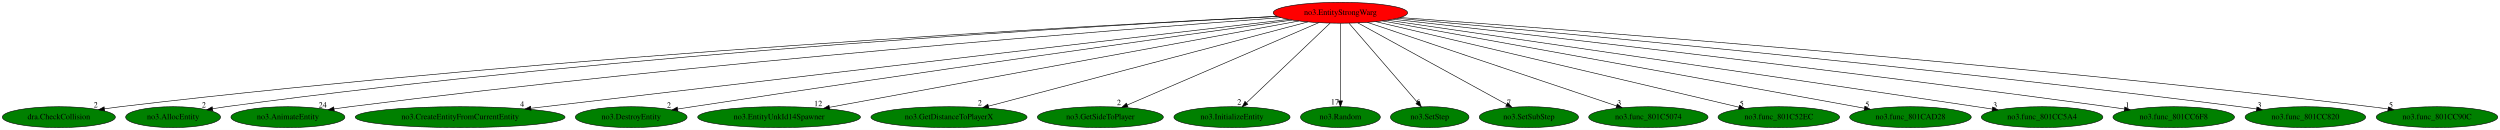
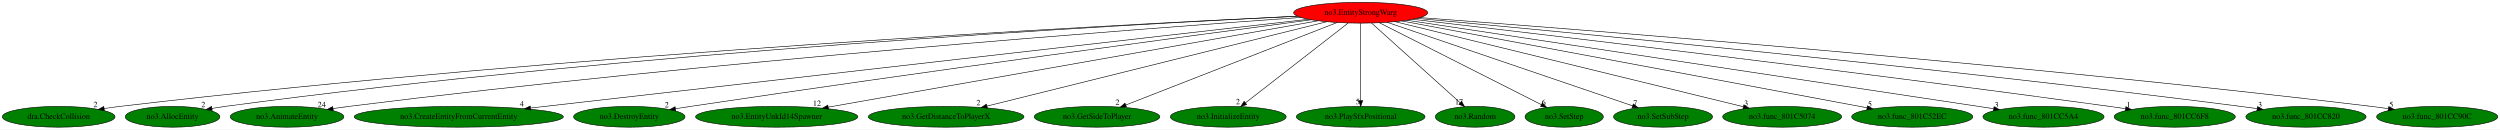
- <svg xmlns="http://www.w3.org/2000/svg" xmlns:xlink="http://www.w3.org/1999/xlink" width="4311pt" height="224pt" viewBox="0.00 0.00 4311.13 224.00">
+ <svg xmlns="http://www.w3.org/2000/svg" xmlns:xlink="http://www.w3.org/1999/xlink" width="4324pt" height="224pt" viewBox="0.00 0.00 4324.13 224.00">
  <g id="graph0" class="graph" transform="scale(1 1) rotate(0) translate(4 220)">
-     <polygon fill="white" stroke="transparent" points="-4,4 -4,-220 4307.13,-220 4307.13,4 -4,4" />
+     <polygon fill="white" stroke="transparent" points="-4,4 -4,-220 4320.13,-220 4320.13,4 -4,4" />
    <g id="node1" class="node">
-       <ellipse fill="red" stroke="black" cx="2307.49" cy="-198" rx="115.88" ry="18" />
-       <text text-anchor="middle" x="2307.49" y="-194.3" font-family="Times,serif" font-size="14.00">no3.EntityStrongWarg</text>
+       <ellipse fill="red" stroke="black" cx="2349.49" cy="-198" rx="115.88" ry="18" />
+       <text text-anchor="middle" x="2349.49" y="-194.3" font-family="Times,serif" font-size="14.00">no3.EntityStrongWarg</text>
    </g>
    <g id="node2" class="node">
      <g id="a_node2">
        <a xlink:href="dra.CheckCollision.svg" xlink:title="dra.CheckCollision">
          <ellipse fill="green" stroke="black" cx="97.49" cy="-18" rx="97.48" ry="18" />
          <text text-anchor="middle" x="97.49" y="-14.3" font-family="Times,serif" font-size="14.00">dra.CheckCollision</text>
        </a>
      </g>
    </g>
    <g id="edge1" class="edge">
-       <path fill="none" stroke="black" d="M2198.5,-191.85C1886.7,-176.41 964.54,-125.99 203.49,-36 194.59,-34.95 185.29,-33.69 176.06,-32.34" />
-       <polygon fill="black" stroke="black" points="176.49,-28.87 166.08,-30.85 175.46,-35.79 176.49,-28.87" />
-       <text text-anchor="middle" x="161.08" y="-34.65" font-family="Times,serif" font-size="14.00">2</text>
+       <path fill="none" stroke="black" d="M2240.03,-192.05C1923.66,-177.03 981.1,-127.36 203.49,-36 194.59,-34.95 185.29,-33.7 176.05,-32.36" />
+       <polygon fill="black" stroke="black" points="176.49,-28.88 166.08,-30.86 175.46,-35.8 176.49,-28.88" />
+       <text text-anchor="middle" x="161.08" y="-34.66" font-family="Times,serif" font-size="14.00">2</text>
    </g>
    <g id="node3" class="node">
      <g id="a_node3">
        <a xlink:href="no3.AllocEntity.svg" xlink:title="no3.AllocEntity">
          <ellipse fill="green" stroke="black" cx="294.49" cy="-18" rx="81.79" ry="18" />
          <text text-anchor="middle" x="294.49" y="-14.3" font-family="Times,serif" font-size="14.00">no3.AllocEntity</text>
        </a>
      </g>
    </g>
    <g id="edge2" class="edge">
-       <path fill="none" stroke="black" d="M2198.97,-191.76C1905.6,-176.78 1072.61,-128.72 385.49,-36 378.07,-35 370.34,-33.8 362.65,-32.51" />
-       <polygon fill="black" stroke="black" points="363.06,-29.02 352.6,-30.76 361.86,-35.92 363.06,-29.02" />
-       <text text-anchor="middle" x="347.6" y="-34.56" font-family="Times,serif" font-size="14.00">2</text>
+       <path fill="none" stroke="black" d="M2240.22,-191.99C1941.9,-177.48 1088.88,-130.28 385.49,-36 378.07,-35.01 370.34,-33.81 362.65,-32.52" />
+       <polygon fill="black" stroke="black" points="363.05,-29.04 352.6,-30.78 361.86,-35.93 363.05,-29.04" />
+       <text text-anchor="middle" x="347.6" y="-34.58" font-family="Times,serif" font-size="14.00">2</text>
    </g>
    <g id="node4" class="node">
      <g id="a_node4">
        <a xlink:href="no3.AnimateEntity.svg" xlink:title="no3.AnimateEntity">
          <ellipse fill="green" stroke="black" cx="492.49" cy="-18" rx="98.28" ry="18" />
          <text text-anchor="middle" x="492.49" y="-14.3" font-family="Times,serif" font-size="14.00">no3.AnimateEntity</text>
        </a>
      </g>
    </g>
    <g id="edge3" class="edge">
-       <path fill="none" stroke="black" d="M2204.72,-189.6C1938.78,-169.97 1206.35,-112.73 599.49,-36 590.58,-34.87 581.28,-33.58 572.03,-32.21" />
-       <polygon fill="black" stroke="black" points="572.45,-28.74 562.04,-30.71 571.41,-35.66 572.45,-28.74" />
-       <text text-anchor="middle" x="552.54" y="-34.51" font-family="Times,serif" font-size="14.00">24</text>
+       <path fill="none" stroke="black" d="M2246.17,-189.88C1975.35,-170.71 1222.75,-114.09 599.49,-36 590.58,-34.88 581.28,-33.59 572.03,-32.23" />
+       <polygon fill="black" stroke="black" points="572.45,-28.75 562.04,-30.73 571.41,-35.68 572.45,-28.75" />
+       <text text-anchor="middle" x="552.54" y="-34.53" font-family="Times,serif" font-size="14.00">24</text>
    </g>
    <g id="node5" class="node">
      <g id="a_node5">
        <a xlink:href="no3.CreateEntityFromCurrentEntity.svg" xlink:title="no3.CreateEntityFromCurrentEntity">
          <ellipse fill="green" stroke="black" cx="789.49" cy="-18" rx="180.87" ry="18" />
          <text text-anchor="middle" x="789.49" y="-14.3" font-family="Times,serif" font-size="14.00">no3.CreateEntityFromCurrentEntity</text>
        </a>
      </g>
    </g>
    <g id="edge4" class="edge">
-       <path fill="none" stroke="black" d="M2218.2,-186.53C1959.35,-156.18 1208.22,-68.1 911.83,-33.34" />
-       <polygon fill="black" stroke="black" points="911.82,-29.82 901.48,-32.13 911,-36.77 911.82,-29.82" />
-       <text text-anchor="middle" x="896.48" y="-35.93" font-family="Times,serif" font-size="14.00">4</text>
+       <path fill="none" stroke="black" d="M2259.16,-186.69C1994.06,-156.44 1217.81,-67.87 913.71,-33.17" />
+       <polygon fill="black" stroke="black" points="913.87,-29.67 903.53,-32.01 913.07,-36.62 913.87,-29.67" />
+       <text text-anchor="middle" x="898.53" y="-35.81" font-family="Times,serif" font-size="14.00">4</text>
    </g>
    <g id="node6" class="node">
      <g id="a_node6">
        <a xlink:href="no3.DestroyEntity.svg" xlink:title="no3.DestroyEntity">
          <ellipse fill="green" stroke="black" cx="1084.49" cy="-18" rx="96.38" ry="18" />
          <text text-anchor="middle" x="1084.49" y="-14.3" font-family="Times,serif" font-size="14.00">no3.DestroyEntity</text>
        </a>
      </g>
    </g>
    <g id="edge5" class="edge">
-       <path fill="none" stroke="black" d="M2224.05,-185.43C2038.26,-159.58 1576.43,-94.76 1190.49,-36 1182.15,-34.73 1173.44,-33.38 1164.76,-32.01" />
-       <polygon fill="black" stroke="black" points="1165.02,-28.51 1154.6,-30.4 1163.93,-35.42 1165.02,-28.51" />
-       <text text-anchor="middle" x="1149.6" y="-34.2" font-family="Times,serif" font-size="14.00">2</text>
+       <path fill="none" stroke="black" d="M2264.34,-185.79C2072.48,-160.41 1591.81,-96.05 1190.49,-36 1181.99,-34.73 1173.11,-33.36 1164.26,-31.98" />
+       <polygon fill="black" stroke="black" points="1164.73,-28.51 1154.31,-30.41 1163.64,-35.42 1164.73,-28.51" />
+       <text text-anchor="middle" x="1149.31" y="-34.21" font-family="Times,serif" font-size="14.00">2</text>
    </g>
    <g id="node7" class="node">
      <g id="a_node7">
        <a xlink:href="no3.EntityUnkId14Spawner.svg" xlink:title="no3.EntityUnkId14Spawner">
          <ellipse fill="green" stroke="black" cx="1339.49" cy="-18" rx="140.28" ry="18" />
          <text text-anchor="middle" x="1339.49" y="-14.3" font-family="Times,serif" font-size="14.00">no3.EntityUnkId14Spawner</text>
        </a>
      </g>
    </g>
    <g id="edge6" class="edge">
-       <path fill="none" stroke="black" d="M2235.92,-183.84C2061.57,-151.78 1615.34,-69.72 1426.25,-34.95" />
-       <polygon fill="black" stroke="black" points="1426.82,-31.5 1416.35,-33.13 1425.56,-38.38 1426.82,-31.5" />
-       <text text-anchor="middle" x="1406.85" y="-36.93" font-family="Times,serif" font-size="14.00">12</text>
+       <path fill="none" stroke="black" d="M2276.04,-184.06C2094.56,-152.07 1625.45,-69.4 1428.56,-34.7" />
+       <polygon fill="black" stroke="black" points="1429,-31.22 1418.54,-32.93 1427.78,-38.11 1429,-31.22" />
+       <text text-anchor="middle" x="1409.04" y="-36.73" font-family="Times,serif" font-size="14.00">12</text>
    </g>
    <g id="node8" class="node">
      <g id="a_node8">
        <a xlink:href="no3.GetDistanceToPlayerX.svg" xlink:title="no3.GetDistanceToPlayerX">
          <ellipse fill="green" stroke="black" cx="1632.49" cy="-18" rx="134.58" ry="18" />
          <text text-anchor="middle" x="1632.49" y="-14.3" font-family="Times,serif" font-size="14.00">no3.GetDistanceToPlayerX</text>
        </a>
      </g>
    </g>
    <g id="edge7" class="edge">
-       <path fill="none" stroke="black" d="M2251.39,-182.21C2128.09,-149.69 1833.88,-72.11 1700.41,-36.91" />
-       <polygon fill="black" stroke="black" points="1701.26,-33.51 1690.7,-34.35 1699.47,-40.28 1701.26,-33.51" />
-       <text text-anchor="middle" x="1685.7" y="-38.15" font-family="Times,serif" font-size="14.00">2</text>
+       <path fill="none" stroke="black" d="M2290.82,-182.43C2159.93,-149.94 1844.5,-71.63 1703.12,-36.53" />
+       <polygon fill="black" stroke="black" points="1703.79,-33.09 1693.24,-34.08 1702.11,-39.89 1703.79,-33.09" />
+       <text text-anchor="middle" x="1688.24" y="-37.88" font-family="Times,serif" font-size="14.00">2</text>
    </g>
    <g id="node9" class="node">
      <g id="a_node9">
        <a xlink:href="no3.GetSideToPlayer.svg" xlink:title="no3.GetSideToPlayer">
          <ellipse fill="green" stroke="black" cx="1893.49" cy="-18" rx="108.58" ry="18" />
          <text text-anchor="middle" x="1893.49" y="-14.3" font-family="Times,serif" font-size="14.00">no3.GetSideToPlayer</text>
        </a>
      </g>
    </g>
    <g id="edge8" class="edge">
-       <path fill="none" stroke="black" d="M2270.02,-180.89C2194.2,-148.29 2022.79,-74.59 1939.99,-38.99" />
-       <polygon fill="black" stroke="black" points="1941.15,-35.68 1930.58,-34.95 1938.38,-42.11 1941.15,-35.68" />
-       <text text-anchor="middle" x="1925.58" y="-38.75" font-family="Times,serif" font-size="14.00">2</text>
+       <path fill="none" stroke="black" d="M2308.62,-181.05C2224.89,-148.36 2034.09,-73.88 1943.29,-38.44" />
+       <polygon fill="black" stroke="black" points="1944.37,-35.1 1933.78,-34.73 1941.82,-41.62 1944.37,-35.1" />
+       <text text-anchor="middle" x="1928.78" y="-38.53" font-family="Times,serif" font-size="14.00">2</text>
    </g>
    <g id="node10" class="node">
      <g id="a_node10">
        <a xlink:href="no3.InitializeEntity.svg" xlink:title="no3.InitializeEntity">
          <ellipse fill="green" stroke="black" cx="2120.49" cy="-18" rx="100.18" ry="18" />
          <text text-anchor="middle" x="2120.49" y="-14.3" font-family="Times,serif" font-size="14.00">no3.InitializeEntity</text>
        </a>
      </g>
    </g>
    <g id="edge9" class="edge">
-       <path fill="none" stroke="black" d="M2289.56,-179.93C2256.11,-148.09 2184.1,-79.54 2145.74,-43.04" />
-       <polygon fill="black" stroke="black" points="2147.75,-40.12 2138.09,-35.76 2142.92,-45.19 2147.75,-40.12" />
-       <text text-anchor="middle" x="2133.09" y="-39.56" font-family="Times,serif" font-size="14.00">2</text>
+       <path fill="none" stroke="black" d="M2327.95,-180.25C2286.77,-148.25 2196.86,-78.36 2150.08,-42" />
+       <polygon fill="black" stroke="black" points="2152.19,-39.2 2142.14,-35.83 2147.89,-44.73 2152.19,-39.2" />
+       <text text-anchor="middle" x="2137.14" y="-39.63" font-family="Times,serif" font-size="14.00">2</text>
    </g>
    <g id="node11" class="node">
      <g id="a_node11">
-         <a xlink:href="no3.Random.svg" xlink:title="no3.Random">
-           <ellipse fill="green" stroke="black" cx="2307.49" cy="-18" rx="68.79" ry="18" />
-           <text text-anchor="middle" x="2307.49" y="-14.3" font-family="Times,serif" font-size="14.00">no3.Random</text>
+         <a xlink:href="no3.PlaySfxPositional.svg" xlink:title="no3.PlaySfxPositional">
+           <ellipse fill="green" stroke="black" cx="2349.49" cy="-18" rx="111.28" ry="18" />
+           <text text-anchor="middle" x="2349.49" y="-14.3" font-family="Times,serif" font-size="14.00">no3.PlaySfxPositional</text>
        </a>
      </g>
    </g>
    <g id="edge10" class="edge">
-       <path fill="none" stroke="black" d="M2307.49,-179.93C2307.49,-148.97 2307.49,-83.3 2307.49,-46.13" />
-       <polygon fill="black" stroke="black" points="2310.99,-46.02 2307.49,-36.02 2303.99,-46.02 2310.99,-46.02" />
-       <text text-anchor="middle" x="2297.99" y="-39.82" font-family="Times,serif" font-size="14.00">17</text>
+       <path fill="none" stroke="black" d="M2349.49,-179.93C2349.49,-148.97 2349.49,-83.3 2349.49,-46.13" />
+       <polygon fill="black" stroke="black" points="2352.99,-46.02 2349.49,-36.02 2345.99,-46.02 2352.99,-46.02" />
+       <text text-anchor="middle" x="2344.49" y="-39.82" font-family="Times,serif" font-size="14.00">5</text>
    </g>
    <g id="node12" class="node">
      <g id="a_node12">
-         <a xlink:href="no3.SetStep.svg" xlink:title="no3.SetStep">
-           <ellipse fill="green" stroke="black" cx="2461.49" cy="-18" rx="67.69" ry="18" />
-           <text text-anchor="middle" x="2461.49" y="-14.3" font-family="Times,serif" font-size="14.00">no3.SetStep</text>
+         <a xlink:href="no3.Random.svg" xlink:title="no3.Random">
+           <ellipse fill="green" stroke="black" cx="2547.49" cy="-18" rx="68.79" ry="18" />
+           <text text-anchor="middle" x="2547.49" y="-14.3" font-family="Times,serif" font-size="14.00">no3.Random</text>
        </a>
      </g>
    </g>
    <g id="edge11" class="edge">
-       <path fill="none" stroke="black" d="M2322.26,-179.93C2349.69,-148.22 2408.61,-80.12 2440.3,-43.5" />
-       <polygon fill="black" stroke="black" points="2443.1,-45.61 2446.99,-35.76 2437.8,-41.03 2443.1,-45.61" />
-       <text text-anchor="middle" x="2441.99" y="-39.56" font-family="Times,serif" font-size="14.00">6</text>
+       <path fill="none" stroke="black" d="M2368.48,-179.93C2404.14,-147.87 2481.17,-78.62 2521.57,-42.3" />
+       <polygon fill="black" stroke="black" points="2524.04,-44.79 2529.14,-35.5 2519.36,-39.58 2524.04,-44.79" />
+       <text text-anchor="middle" x="2519.64" y="-39.3" font-family="Times,serif" font-size="14.00">17</text>
    </g>
    <g id="node13" class="node">
      <g id="a_node13">
-         <a xlink:href="no3.SetSubStep.svg" xlink:title="no3.SetSubStep">
-           <ellipse fill="green" stroke="black" cx="2632.49" cy="-18" rx="85.59" ry="18" />
-           <text text-anchor="middle" x="2632.49" y="-14.3" font-family="Times,serif" font-size="14.00">no3.SetSubStep</text>
+         <a xlink:href="no3.SetStep.svg" xlink:title="no3.SetStep">
+           <ellipse fill="green" stroke="black" cx="2701.49" cy="-18" rx="67.69" ry="18" />
+           <text text-anchor="middle" x="2701.49" y="-14.3" font-family="Times,serif" font-size="14.00">no3.SetStep</text>
        </a>
      </g>
    </g>
    <g id="edge12" class="edge">
-       <path fill="none" stroke="black" d="M2337.48,-180.57C2396.77,-148.1 2528.85,-75.76 2594.27,-39.94" />
-       <polygon fill="black" stroke="black" points="2595.95,-43 2603.04,-35.13 2592.59,-36.86 2595.95,-43" />
-       <text text-anchor="middle" x="2598.04" y="-38.93" font-family="Times,serif" font-size="14.00">7</text>
+       <path fill="none" stroke="black" d="M2381.98,-180.57C2446.8,-147.79 2592.01,-74.36 2662.12,-38.91" />
+       <polygon fill="black" stroke="black" points="2663.75,-42 2671.1,-34.37 2660.6,-35.76 2663.75,-42" />
+       <text text-anchor="middle" x="2666.1" y="-38.17" font-family="Times,serif" font-size="14.00">6</text>
    </g>
    <g id="node14" class="node">
      <g id="a_node14">
-         <a xlink:href="no3.func_801C5074.svg" xlink:title="no3.func_801C5074">
-           <ellipse fill="green" stroke="black" cx="2838.49" cy="-18" rx="102.88" ry="18" />
-           <text text-anchor="middle" x="2838.49" y="-14.3" font-family="Times,serif" font-size="14.00">no3.func_801C5074</text>
+         <a xlink:href="no3.SetSubStep.svg" xlink:title="no3.SetSubStep">
+           <ellipse fill="green" stroke="black" cx="2872.49" cy="-18" rx="85.59" ry="18" />
+           <text text-anchor="middle" x="2872.49" y="-14.3" font-family="Times,serif" font-size="14.00">no3.SetSubStep</text>
        </a>
      </g>
    </g>
    <g id="edge13" class="edge">
-       <path fill="none" stroke="black" d="M2354.15,-181.36C2452.09,-148.53 2678.71,-72.56 2783.51,-37.43" />
-       <polygon fill="black" stroke="black" points="2784.89,-40.66 2793.26,-34.16 2782.67,-34.02 2784.89,-40.66" />
-       <text text-anchor="middle" x="2788.26" y="-37.96" font-family="Times,serif" font-size="14.00">3</text>
+       <path fill="none" stroke="black" d="M2395.45,-181.36C2492.4,-148.36 2717.35,-71.8 2819.88,-36.91" />
+       <polygon fill="black" stroke="black" points="2821.07,-40.2 2829.41,-33.66 2818.81,-33.57 2821.07,-40.2" />
+       <text text-anchor="middle" x="2824.41" y="-37.46" font-family="Times,serif" font-size="14.00">7</text>
    </g>
    <g id="node15" class="node">
      <g id="a_node15">
-         <a xlink:href="no3.func_801C52EC.svg" xlink:title="no3.func_801C52EC">
-           <ellipse fill="green" stroke="black" cx="3063.49" cy="-18" rx="104.78" ry="18" />
-           <text text-anchor="middle" x="3063.49" y="-14.3" font-family="Times,serif" font-size="14.00">no3.func_801C52EC</text>
+         <a xlink:href="no3.func_801C5074.svg" xlink:title="no3.func_801C5074">
+           <ellipse fill="green" stroke="black" cx="3078.49" cy="-18" rx="102.88" ry="18" />
+           <text text-anchor="middle" x="3078.49" y="-14.3" font-family="Times,serif" font-size="14.00">no3.func_801C5074</text>
        </a>
      </g>
    </g>
    <g id="edge14" class="edge">
-       <path fill="none" stroke="black" d="M2368.4,-182.66C2507.6,-149.88 2848.27,-69.67 2994.73,-35.19" />
-       <polygon fill="black" stroke="black" points="2995.58,-38.59 3004.51,-32.89 2993.97,-31.77 2995.58,-38.59" />
-       <text text-anchor="middle" x="2999.51" y="-36.69" font-family="Times,serif" font-size="14.00">5</text>
+       <path fill="none" stroke="black" d="M2408.84,-182.51C2543.2,-149.7 2869.94,-69.92 3011.38,-35.39" />
+       <polygon fill="black" stroke="black" points="3012.36,-38.75 3021.24,-32.98 3010.7,-31.95 3012.36,-38.75" />
+       <text text-anchor="middle" x="3016.24" y="-36.78" font-family="Times,serif" font-size="14.00">3</text>
    </g>
    <g id="node16" class="node">
      <g id="a_node16">
-         <a xlink:href="no3.func_801CAD28.svg" xlink:title="no3.func_801CAD28">
-           <ellipse fill="green" stroke="black" cx="3290.49" cy="-18" rx="104.78" ry="18" />
-           <text text-anchor="middle" x="3290.49" y="-14.3" font-family="Times,serif" font-size="14.00">no3.func_801CAD28</text>
+         <a xlink:href="no3.func_801C52EC.svg" xlink:title="no3.func_801C52EC">
+           <ellipse fill="green" stroke="black" cx="3303.49" cy="-18" rx="104.78" ry="18" />
+           <text text-anchor="middle" x="3303.49" y="-14.3" font-family="Times,serif" font-size="14.00">no3.func_801C52EC</text>
        </a>
      </g>
    </g>
    <g id="edge15" class="edge">
-       <path fill="none" stroke="black" d="M2379.77,-183.91C2559.26,-151.41 3024.21,-67.22 3211.04,-33.39" />
-       <polygon fill="black" stroke="black" points="3211.85,-36.8 3221.07,-31.57 3210.61,-29.91 3211.85,-36.8" />
-       <text text-anchor="middle" x="3216.07" y="-35.37" font-family="Times,serif" font-size="14.00">5</text>
+       <path fill="none" stroke="black" d="M2420.42,-183.77C2594.81,-151.23 3043.53,-67.5 3225.3,-33.59" />
+       <polygon fill="black" stroke="black" points="3226.13,-37 3235.31,-31.72 3224.84,-30.11 3226.13,-37" />
+       <text text-anchor="middle" x="3230.31" y="-35.52" font-family="Times,serif" font-size="14.00">5</text>
    </g>
    <g id="node17" class="node">
      <g id="a_node17">
        <a xlink:href="no3.func_801CC5A4.svg" xlink:title="no3.func_801CC5A4">
-           <ellipse fill="green" stroke="black" cx="3517.49" cy="-18" rx="104.78" ry="18" />
-           <text text-anchor="middle" x="3517.49" y="-14.3" font-family="Times,serif" font-size="14.00">no3.func_801CC5A4</text>
+           <ellipse fill="green" stroke="black" cx="3530.49" cy="-18" rx="104.78" ry="18" />
+           <text text-anchor="middle" x="3530.49" y="-14.3" font-family="Times,serif" font-size="14.00">no3.func_801CC5A4</text>
        </a>
      </g>
    </g>
    <g id="edge16" class="edge">
-       <path fill="none" stroke="black" d="M2389.04,-185.13C2571.18,-158.61 3024.88,-92.41 3404.49,-36 3413.28,-34.69 3422.46,-33.32 3431.61,-31.95" />
-       <polygon fill="black" stroke="black" points="3432.15,-35.41 3441.52,-30.47 3431.11,-28.49 3432.15,-35.41" />
-       <text text-anchor="middle" x="3436.52" y="-34.27" font-family="Times,serif" font-size="14.00">3</text>
+       <path fill="none" stroke="black" d="M2429.74,-184.91C2643.23,-152.73 3223.86,-65.22 3444.16,-32.01" />
+       <polygon fill="black" stroke="black" points="3445,-35.42 3454.37,-30.47 3443.96,-28.5 3445,-35.42" />
+       <text text-anchor="middle" x="3449.37" y="-34.27" font-family="Times,serif" font-size="14.00">3</text>
    </g>
    <g id="node18" class="node">
      <g id="a_node18">
        <a xlink:href="no3.func_801CC6F8.svg" xlink:title="no3.func_801CC6F8">
-           <ellipse fill="green" stroke="black" cx="3744.49" cy="-18" rx="104.78" ry="18" />
-           <text text-anchor="middle" x="3744.49" y="-14.3" font-family="Times,serif" font-size="14.00">no3.func_801CC6F8</text>
+           <ellipse fill="green" stroke="black" cx="3757.49" cy="-18" rx="104.78" ry="18" />
+           <text text-anchor="middle" x="3757.49" y="-14.3" font-family="Times,serif" font-size="14.00">no3.func_801CC6F8</text>
        </a>
      </g>
    </g>
    <g id="edge17" class="edge">
-       <path fill="none" stroke="black" d="M2398.7,-186.81C2613.68,-162.6 3168.88,-98.91 3631.49,-36 3640.51,-34.77 3649.93,-33.44 3659.32,-32.08" />
-       <polygon fill="black" stroke="black" points="3660.08,-35.5 3669.47,-30.59 3659.07,-28.58 3660.08,-35.5" />
-       <text text-anchor="middle" x="3664.47" y="-34.39" font-family="Times,serif" font-size="14.00">1</text>
+       <path fill="none" stroke="black" d="M2439.48,-186.62C2650.29,-162.12 3192.51,-98.08 3644.49,-36 3653.51,-34.76 3662.93,-33.42 3672.31,-32.05" />
+       <polygon fill="black" stroke="black" points="3673.08,-35.48 3682.46,-30.56 3672.06,-28.55 3673.08,-35.48" />
+       <text text-anchor="middle" x="3677.46" y="-34.36" font-family="Times,serif" font-size="14.00">1</text>
    </g>
    <g id="node19" class="node">
      <g id="a_node19">
        <a xlink:href="no3.func_801CC820.svg" xlink:title="no3.func_801CC820">
-           <ellipse fill="green" stroke="black" cx="3971.49" cy="-18" rx="103.98" ry="18" />
-           <text text-anchor="middle" x="3971.49" y="-14.3" font-family="Times,serif" font-size="14.00">no3.func_801CC820</text>
+           <ellipse fill="green" stroke="black" cx="3984.49" cy="-18" rx="103.98" ry="18" />
+           <text text-anchor="middle" x="3984.49" y="-14.3" font-family="Times,serif" font-size="14.00">no3.func_801CC820</text>
        </a>
      </g>
    </g>
    <g id="edge18" class="edge">
-       <path fill="none" stroke="black" d="M2405.66,-188.39C2651.02,-166.52 3310.63,-105.61 3858.49,-36 3867.84,-34.81 3877.61,-33.48 3887.32,-32.1" />
-       <polygon fill="black" stroke="black" points="3888.01,-35.54 3897.4,-30.64 3887.01,-28.61 3888.01,-35.54" />
-       <text text-anchor="middle" x="3892.4" y="-34.44" font-family="Times,serif" font-size="14.00">3</text>
+       <path fill="none" stroke="black" d="M2446.71,-188.21C2688.17,-166.06 3334.49,-104.76 3871.49,-36 3880.77,-34.81 3890.45,-33.49 3900.09,-32.11" />
+       <polygon fill="black" stroke="black" points="3900.7,-35.56 3910.1,-30.67 3899.7,-28.63 3900.7,-35.56" />
+       <text text-anchor="middle" x="3905.1" y="-34.47" font-family="Times,serif" font-size="14.00">3</text>
    </g>
    <g id="node20" class="node">
      <g id="a_node20">
        <a xlink:href="no3.func_801CC90C.svg" xlink:title="no3.func_801CC90C">
-           <ellipse fill="green" stroke="black" cx="4198.49" cy="-18" rx="104.78" ry="18" />
-           <text text-anchor="middle" x="4198.49" y="-14.3" font-family="Times,serif" font-size="14.00">no3.func_801CC90C</text>
+           <ellipse fill="green" stroke="black" cx="4211.49" cy="-18" rx="104.78" ry="18" />
+           <text text-anchor="middle" x="4211.49" y="-14.3" font-family="Times,serif" font-size="14.00">no3.func_801CC90C</text>
        </a>
      </g>
    </g>
    <g id="edge19" class="edge">
-       <path fill="none" stroke="black" d="M2410.37,-189.77C2683.56,-170.1 3449.74,-112.02 4084.49,-36 4094.1,-34.85 4104.15,-33.53 4114.13,-32.14" />
-       <polygon fill="black" stroke="black" points="4114.66,-35.6 4124.07,-30.73 4113.68,-28.67 4114.66,-35.6" />
-       <text text-anchor="middle" x="4119.07" y="-34.53" font-family="Times,serif" font-size="14.00">5</text>
+       <path fill="none" stroke="black" d="M2452.16,-189.57C2722.15,-169.59 3474.2,-111.12 4097.49,-36 4107.1,-34.84 4117.15,-33.51 4127.13,-32.12" />
+       <polygon fill="black" stroke="black" points="4127.66,-35.58 4137.07,-30.71 4126.67,-28.65 4127.66,-35.58" />
+       <text text-anchor="middle" x="4132.07" y="-34.51" font-family="Times,serif" font-size="14.00">5</text>
    </g>
  </g>
</svg>
